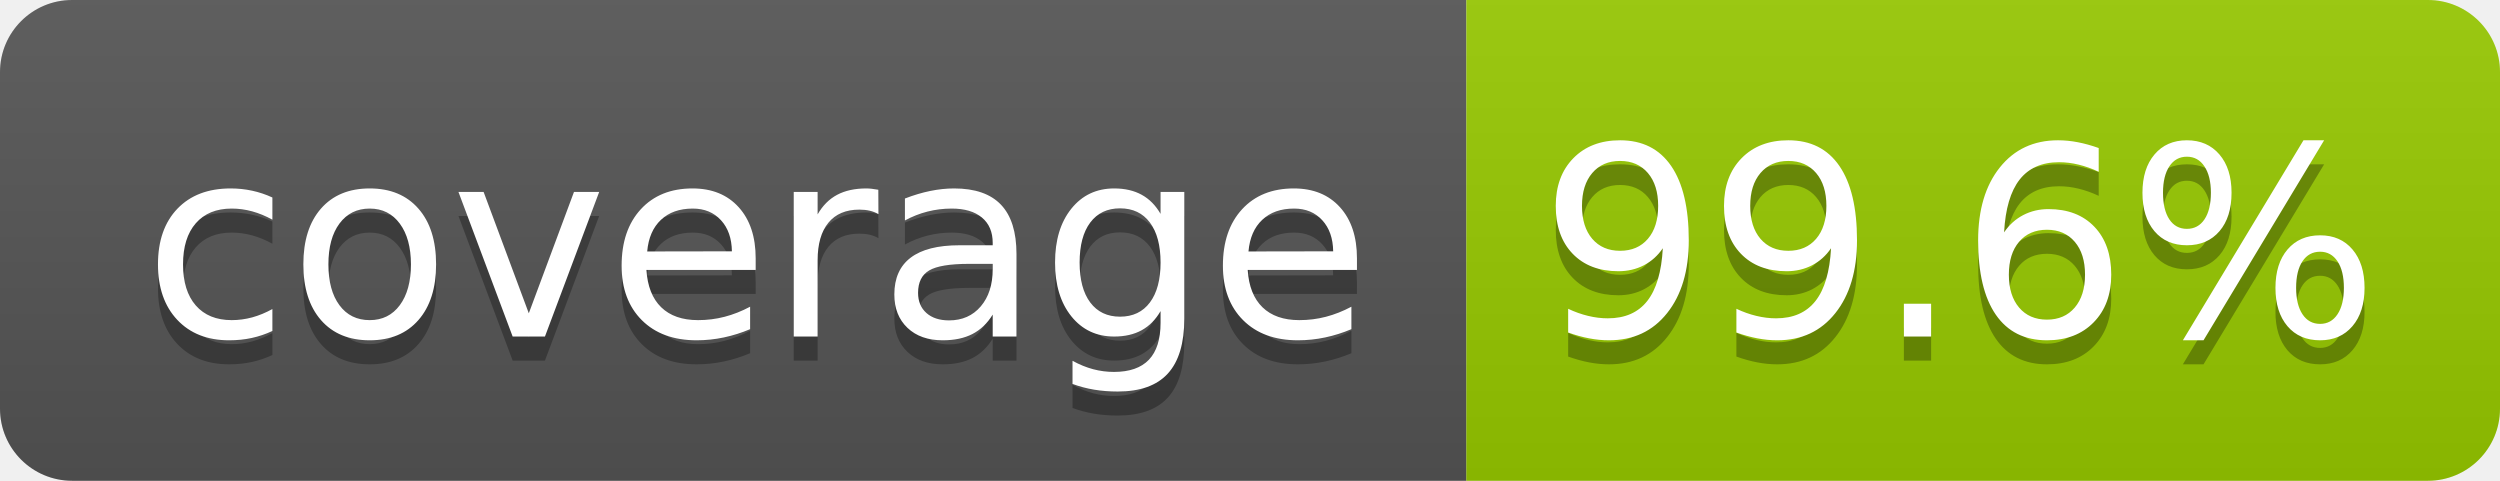
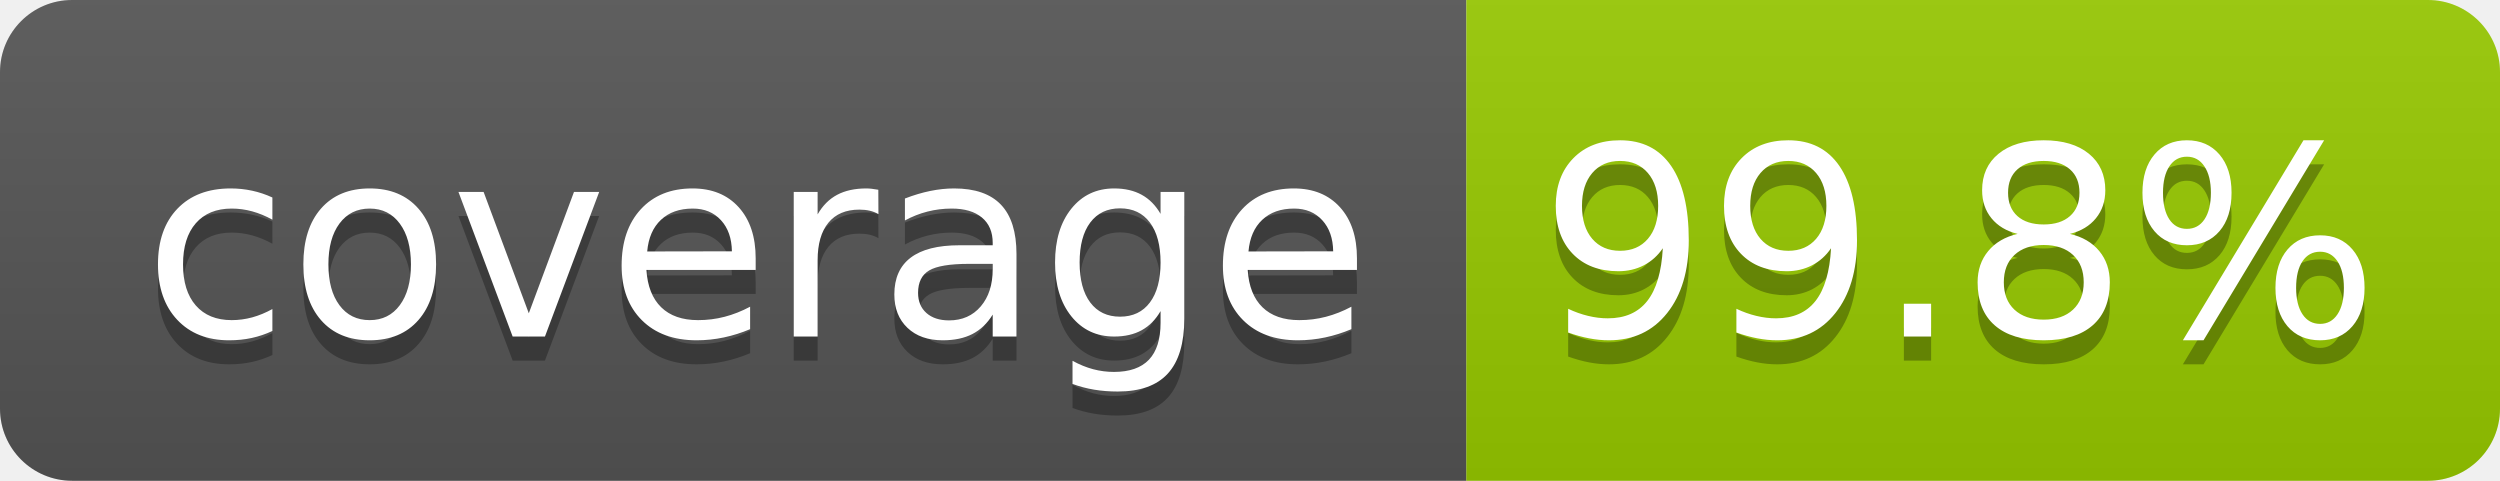
- <svg xmlns="http://www.w3.org/2000/svg" width="104" height="20" role="img" aria-label="coverage: 99.6%">
+ <svg xmlns="http://www.w3.org/2000/svg" width="104" height="20" role="img" aria-label="coverage: 99.8%">
  <linearGradient id="s" x2="0" y2="100%">
    <stop offset="0" stop-color="#bbb" stop-opacity=".1" />
    <stop offset="1" stop-opacity=".1" />
  </linearGradient>
  <clipPath id="r">
    <rect width="104" height="20" rx="3" fill="#fff" />
  </clipPath>
  <g clip-path="url(#r)">
    <rect width="61" height="20" fill="#555" />
    <rect x="61" width="43" height="20" fill="#97ca00" />
    <rect width="104" height="20" fill="url(#s)" />
  </g>
  <g fill="#fff" text-anchor="middle" font-family="Verdana,Geneva,DejaVu Sans,sans-serif" text-rendering="geometricPrecision" font-size="110">
    <text aria-hidden="true" x="315" y="150" fill="#010101" fill-opacity=".3" transform="scale(.1)" textLength="510">coverage</text>
    <text x="315" y="140" transform="scale(.1)" fill="#fff" textLength="510">coverage</text>
-     <text aria-hidden="true" x="815" y="150" fill="#010101" fill-opacity=".3" transform="scale(.1)" textLength="330">99.6%</text>
-     <text x="815" y="140" transform="scale(.1)" fill="#fff" textLength="330">99.6%</text>
+     <text aria-hidden="true" x="815" y="150" fill="#010101" fill-opacity=".3" transform="scale(.1)" textLength="330">99.8%</text>
+     <text x="815" y="140" transform="scale(.1)" fill="#fff" textLength="330">99.8%</text>
  </g>
</svg>
